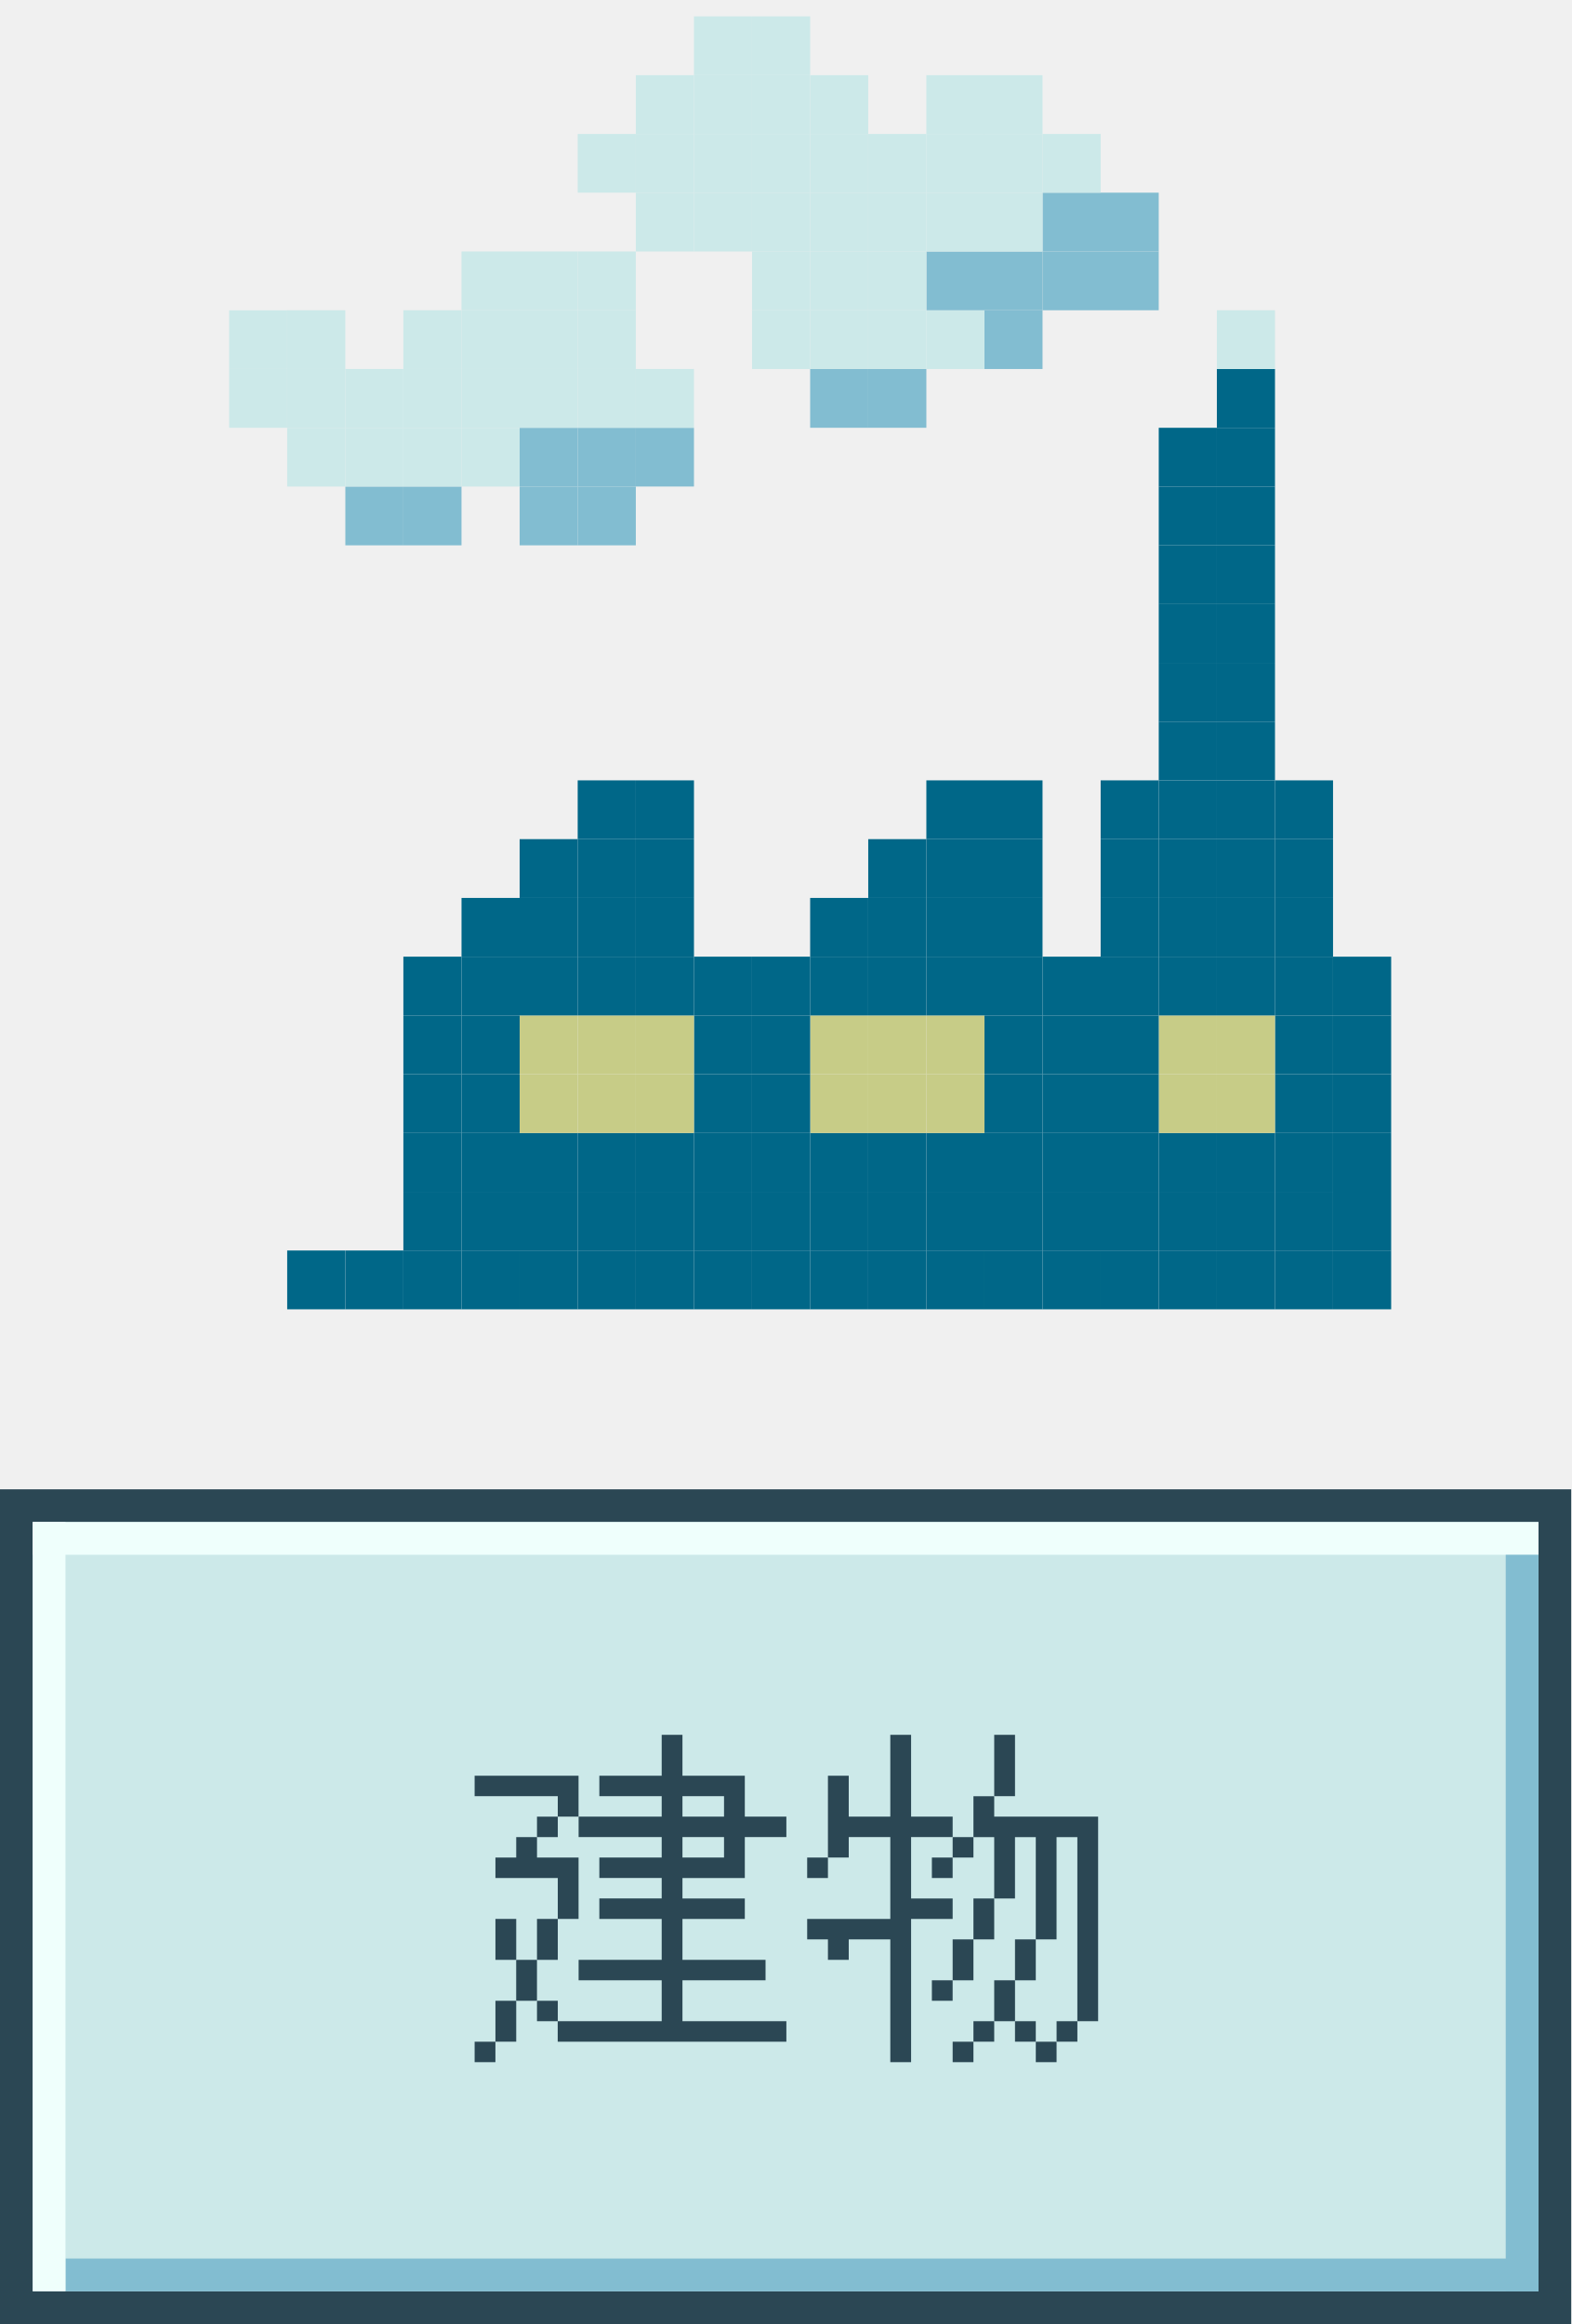
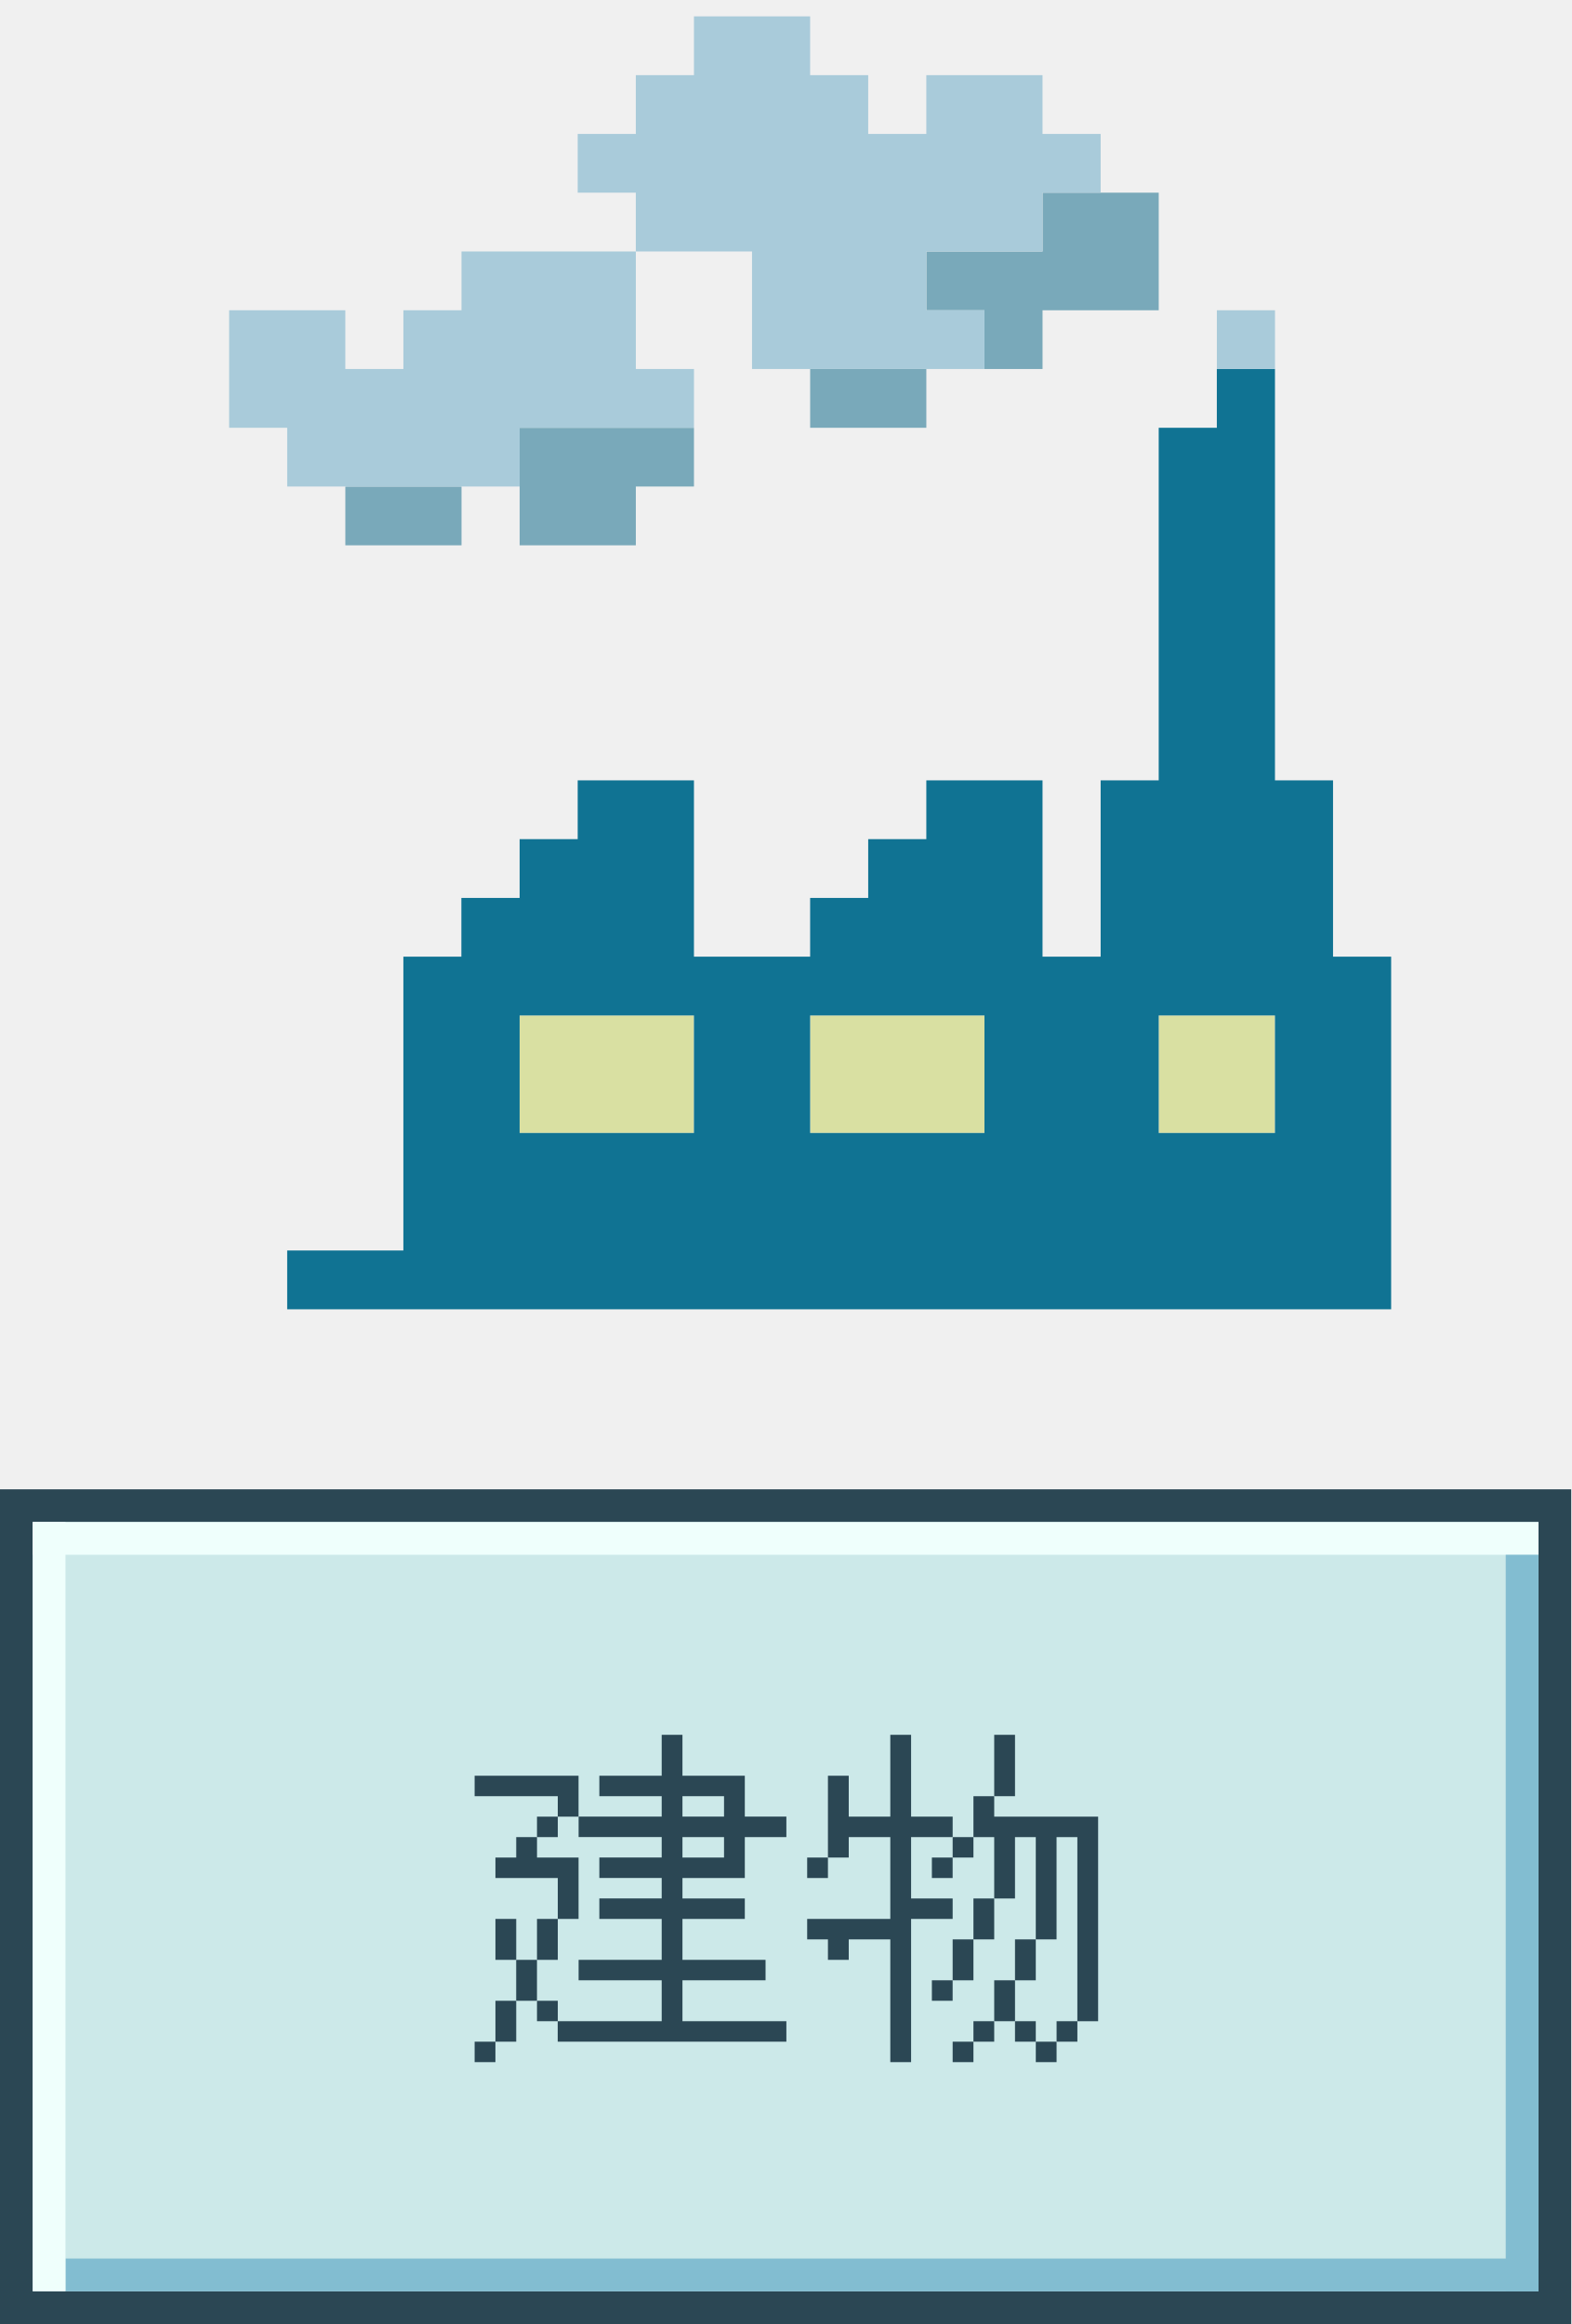
<svg xmlns="http://www.w3.org/2000/svg" width="96" height="142" viewBox="0 0 96 142" fill="none">
-   <g clip-path="url(#clip0_815:71761)">
-     <path d="M85.001 76.408H81.449V80.001H85.001V76.408Z" fill="#006788" />
-     <path d="M85.001 72.819H81.449V76.408H85.001V72.819Z" fill="#006788" />
-     <path d="M85.001 69.227H81.449V72.819H85.001V69.227Z" fill="#006788" />
-     <path d="M85.001 65.635H81.449V69.227H85.001V65.635Z" fill="#006788" />
-     <path d="M85.001 62.046H81.449V65.635H85.001V62.046Z" fill="#006788" />
-     <path d="M85.001 58.454H81.449V62.046H85.001V58.454Z" fill="#006788" />
-     <path d="M81.448 76.408H77.9V80.001H81.448V76.408Z" fill="#006788" />
-     <path d="M81.448 72.819H77.9V76.408H81.448V72.819Z" fill="#006788" />
-     <path d="M81.448 69.227H77.9V72.819H81.448V69.227Z" fill="#006788" />
-     <path d="M81.448 65.635H77.9V69.227H81.448V65.635Z" fill="#006788" />
-     <path d="M81.448 62.046H77.9V65.635H81.448V62.046Z" fill="#006788" />
-     <path d="M81.448 58.454H77.9V62.046H81.448V58.454Z" fill="#006788" />
-     <path d="M81.448 54.865H77.9V58.454H81.448V54.865Z" fill="#006788" />
-     <path d="M81.448 51.273H77.9V54.866H81.448V51.273Z" fill="#006788" />
-     <path d="M81.448 47.681H77.9V51.273H81.448V47.681Z" fill="#006788" />
-     <path d="M77.901 76.408H74.35V80.001H77.901V76.408Z" fill="#006788" />
-     <path d="M77.901 72.819H74.35V76.408H77.901V72.819Z" fill="#006788" />
-     <path d="M77.901 69.227H74.35V72.819H77.901V69.227Z" fill="#006788" />
-     <path d="M77.901 65.635H74.35V69.227H77.901V65.635Z" fill="#C7CC87" />
-     <path d="M77.901 62.046H74.35V65.635H77.901V62.046Z" fill="#C7CC87" />
-     <path d="M77.901 58.454H74.35V62.046H77.901V58.454Z" fill="#006788" />
-     <path d="M77.901 54.865H74.35V58.454H77.901V54.865Z" fill="#006788" />
-     <path d="M77.901 51.273H74.35V54.866H77.901V51.273Z" fill="#006788" />
-     <path d="M77.901 47.681H74.35V51.273H77.901V47.681Z" fill="#006788" />
-     <path d="M77.901 44.092H74.35V47.68H77.901V44.092Z" fill="#006788" />
-     <path d="M77.901 40.5H74.35V44.092H77.901V40.5Z" fill="#006788" />
-     <path d="M77.901 36.911H74.35V40.5H77.901V36.911Z" fill="#006788" />
-     <path d="M77.901 33.319H74.35V36.912H77.901V33.319Z" fill="#006788" />
-     <path d="M77.901 29.727H74.35V33.32H77.901V29.727Z" fill="#006788" />
-     <path d="M77.901 26.139H74.35V29.727H77.901V26.139Z" fill="#006788" />
-     <path d="M77.901 22.546H74.35V26.138H77.901V22.546Z" fill="#006788" />
-     <path d="M77.901 18.958H74.35V22.547H77.901V18.958Z" fill="#CCE9E9" />
-     <path d="M74.35 76.408H70.799V80.001H74.35V76.408Z" fill="#006788" />
-     <path d="M74.35 72.819H70.799V76.408H74.35V72.819Z" fill="#006788" />
-     <path d="M74.35 69.227H70.799V72.819H74.35V69.227Z" fill="#006788" />
-     <path d="M74.35 65.635H70.799V69.227H74.35V65.635Z" fill="#C7CC87" />
-     <path d="M74.35 62.046H70.799V65.635H74.35V62.046Z" fill="#C7CC87" />
-     <path d="M74.35 58.454H70.799V62.046H74.35V58.454Z" fill="#006788" />
-     <path d="M74.35 54.865H70.799V58.454H74.35V54.865Z" fill="#006788" />
-     <path d="M74.35 51.273H70.799V54.866H74.35V51.273Z" fill="#006788" />
-     <path d="M74.35 47.681H70.799V51.273H74.35V47.681Z" fill="#006788" />
-     <path d="M74.35 44.092H70.799V47.68H74.35V44.092Z" fill="#006788" />
-     <path d="M74.35 40.5H70.799V44.092H74.35V40.5Z" fill="#006788" />
-     <path d="M74.35 36.911H70.799V40.5H74.35V36.911Z" fill="#006788" />
-     <path d="M74.35 33.319H70.799V36.912H74.35V33.319Z" fill="#006788" />
-     <path d="M74.35 29.727H70.799V33.32H74.35V29.727Z" fill="#006788" />
-     <path d="M74.35 26.139H70.799V29.727H74.35V26.139Z" fill="#006788" />
-     <path d="M70.798 76.408H67.25V80.001H70.798V76.408Z" fill="#006788" />
-     <path d="M70.798 72.819H67.25V76.408H70.798V72.819Z" fill="#006788" />
-     <path d="M70.798 69.227H67.25V72.819H70.798V69.227Z" fill="#006788" />
-     <path d="M70.798 65.635H67.25V69.227H70.798V65.635Z" fill="#006788" />
-     <path d="M70.798 62.046H67.25V65.635H70.798V62.046Z" fill="#006788" />
-     <path d="M70.798 58.454H67.25V62.046H70.798V58.454Z" fill="#006788" />
-     <path d="M70.798 54.865H67.25V58.454H70.798V54.865Z" fill="#006788" />
-     <path d="M70.798 51.273H67.25V54.866H70.798V51.273Z" fill="#006788" />
-     <path d="M70.798 47.681H67.25V51.273H70.798V47.681Z" fill="#006788" />
-     <path d="M70.798 15.365H67.25V18.957H70.798V15.365Z" fill="#82BDD1" />
-     <path d="M70.798 11.773H67.25V15.366H70.798V11.773Z" fill="#82BDD1" />
-     <path d="M67.251 76.408H63.699V80.001H67.251V76.408Z" fill="#006788" />
-     <path d="M67.251 72.819H63.699V76.408H67.251V72.819Z" fill="#006788" />
-     <path d="M67.251 69.227H63.699V72.819H67.251V69.227Z" fill="#006788" />
-     <path d="M67.251 65.635H63.699V69.227H67.251V65.635Z" fill="#006788" />
-     <path d="M67.251 62.046H63.699V65.635H67.251V62.046Z" fill="#006788" />
-     <path d="M67.251 58.454H63.699V62.046H67.251V58.454Z" fill="#006788" />
-     <path d="M67.251 15.365H63.699V18.957H67.251V15.365Z" fill="#82BDD1" />
-     <path d="M67.251 11.773H63.699V15.366H67.251V11.773Z" fill="#82BDD1" />
-     <path d="M67.251 8.185H63.699V11.773H67.251V8.185Z" fill="#CCE9E9" />
-     <path d="M63.698 76.408H60.15V80.001H63.698V76.408Z" fill="#006788" />
-     <path d="M63.698 72.819H60.15V76.408H63.698V72.819Z" fill="#006788" />
-     <path d="M63.698 69.227H60.15V72.819H63.698V69.227Z" fill="#006788" />
-     <path d="M63.698 65.635H60.15V69.227H63.698V65.635Z" fill="#006788" />
-     <path d="M63.698 62.046H60.15V65.635H63.698V62.046Z" fill="#006788" />
-     <path d="M63.698 58.454H60.15V62.046H63.698V58.454Z" fill="#006788" />
-     <path d="M63.698 54.865H60.15V58.454H63.698V54.865Z" fill="#006788" />
-     <path d="M63.698 51.273H60.15V54.866H63.698V51.273Z" fill="#006788" />
-     <path d="M63.698 47.681H60.15V51.273H63.698V47.681Z" fill="#006788" />
-     <path d="M63.698 18.958H60.15V22.547H63.698V18.958Z" fill="#82BDD1" />
-     <path d="M63.698 15.365H60.15V18.957H63.698V15.365Z" fill="#82BDD1" />
-     <path d="M63.698 11.773H60.15V15.366H63.698V11.773Z" fill="#CCE9E9" />
-     <path d="M63.698 8.185H60.15V11.773H63.698V8.185Z" fill="#CCE9E9" />
-     <path d="M63.698 4.593H60.15V8.185H63.698V4.593Z" fill="#CCE9E9" />
-     <path d="M60.151 76.408H56.6V80.001H60.151V76.408Z" fill="#006788" />
-     <path d="M60.151 72.819H56.6V76.408H60.151V72.819Z" fill="#006788" />
-     <path d="M60.151 69.227H56.6V72.819H60.151V69.227Z" fill="#006788" />
-     <path d="M60.151 65.635H56.6V69.227H60.151V65.635Z" fill="#C7CC87" />
-     <path d="M60.151 62.046H56.6V65.635H60.151V62.046Z" fill="#C7CC87" />
-     <path d="M60.151 58.454H56.6V62.046H60.151V58.454Z" fill="#006788" />
-     <path d="M60.151 54.865H56.6V58.454H60.151V54.865Z" fill="#006788" />
-     <path d="M60.151 51.273H56.6V54.866H60.151V51.273Z" fill="#006788" />
-     <path d="M60.151 47.681H56.6V51.273H60.151V47.681Z" fill="#006788" />
-     <path d="M60.151 18.958H56.6V22.547H60.151V18.958Z" fill="#CCE9E9" />
-     <path d="M60.151 15.365H56.6V18.957H60.151V15.365Z" fill="#82BDD1" />
-     <path d="M60.151 11.773H56.6V15.366H60.151V11.773Z" fill="#CCE9E9" />
-     <path d="M60.151 8.185H56.6V11.773H60.151V8.185Z" fill="#CCE9E9" />
-     <path d="M60.151 4.593H56.6V8.185H60.151V4.593Z" fill="#CCE9E9" />
-     <path d="M56.6 76.408H53.049V80.001H56.6V76.408Z" fill="#006788" />
-     <path d="M56.6 72.819H53.049V76.408H56.6V72.819Z" fill="#006788" />
-     <path d="M56.6 69.227H53.049V72.819H56.6V69.227Z" fill="#006788" />
-     <path d="M56.6 65.635H53.049V69.227H56.6V65.635Z" fill="#C7CC87" />
-     <path d="M56.6 62.046H53.049V65.635H56.6V62.046Z" fill="#C7CC87" />
-     <path d="M56.6 58.454H53.049V62.046H56.6V58.454Z" fill="#006788" />
-     <path d="M56.6 54.865H53.049V58.454H56.6V54.865Z" fill="#006788" />
-     <path d="M56.6 51.273H53.049V54.866H56.6V51.273Z" fill="#006788" />
-     <path d="M56.6 22.546H53.049V26.138H56.6V22.546Z" fill="#82BDD1" />
-     <path d="M56.6 18.958H53.049V22.547H56.6V18.958Z" fill="#CCE9E9" />
-     <path d="M56.6 15.365H53.049V18.957H56.6V15.365Z" fill="#CCE9E9" />
-     <path d="M56.6 11.773H53.049V15.366H56.6V11.773Z" fill="#CCE9E9" />
-     <path d="M56.6 8.185H53.049V11.773H56.6V8.185Z" fill="#CCE9E9" />
-     <path d="M53.048 76.408H49.5V80.001H53.048V76.408Z" fill="#006788" />
-     <path d="M53.048 72.819H49.5V76.408H53.048V72.819Z" fill="#006788" />
-     <path d="M53.048 69.227H49.5V72.819H53.048V69.227Z" fill="#006788" />
-     <path d="M53.048 65.635H49.5V69.227H53.048V65.635Z" fill="#C7CC87" />
-     <path d="M53.048 62.046H49.5V65.635H53.048V62.046Z" fill="#C7CC87" />
-     <path d="M53.048 58.454H49.5V62.046H53.048V58.454Z" fill="#006788" />
-     <path d="M53.048 54.865H49.5V58.454H53.048V54.865Z" fill="#006788" />
-     <path d="M53.048 22.546H49.5V26.138H53.048V22.546Z" fill="#82BDD1" />
-     <path d="M53.048 18.958H49.5V22.547H53.048V18.958Z" fill="#CCE9E9" />
-     <path d="M53.048 15.365H49.5V18.957H53.048V15.365Z" fill="#CCE9E9" />
-     <path d="M53.048 11.773H49.5V15.366H53.048V11.773Z" fill="#CCE9E9" />
-     <path d="M53.048 8.185H49.5V11.773H53.048V8.185Z" fill="#CCE9E9" />
-     <path d="M53.048 4.593H49.5V8.185H53.048V4.593Z" fill="#CCE9E9" />
-     <path d="M49.501 76.408H45.949V80.001H49.501V76.408Z" fill="#006788" />
-     <path d="M49.501 72.819H45.949V76.408H49.501V72.819Z" fill="#006788" />
-     <path d="M49.501 69.227H45.949V72.819H49.501V69.227Z" fill="#006788" />
-     <path d="M49.501 65.635H45.949V69.227H49.501V65.635Z" fill="#006788" />
-     <path d="M49.501 62.046H45.949V65.635H49.501V62.046Z" fill="#006788" />
-     <path d="M49.501 58.454H45.949V62.046H49.501V58.454Z" fill="#006788" />
-     <path d="M49.501 18.958H45.949V22.547H49.501V18.958Z" fill="#CCE9E9" />
-     <path d="M49.501 15.365H45.949V18.957H49.501V15.365Z" fill="#CCE9E9" />
-     <path d="M49.501 11.773H45.949V15.366H49.501V11.773Z" fill="#CCE9E9" />
-     <path d="M49.501 8.185H45.949V11.773H49.501V8.185Z" fill="#CCE9E9" />
-     <path d="M49.501 4.593H45.949V8.185H49.501V4.593Z" fill="#CCE9E9" />
-     <path d="M49.501 1H45.949V4.592H49.501V1Z" fill="#CCE9E9" />
-     <path d="M45.948 76.408H42.4V80.001H45.948V76.408Z" fill="#006788" />
-     <path d="M45.948 72.819H42.4V76.408H45.948V72.819Z" fill="#006788" />
-     <path d="M45.948 69.227H42.4V72.819H45.948V69.227Z" fill="#006788" />
-     <path d="M45.948 65.635H42.4V69.227H45.948V65.635Z" fill="#006788" />
-     <path d="M45.948 62.046H42.4V65.635H45.948V62.046Z" fill="#006788" />
-     <path d="M45.948 58.454H42.4V62.046H45.948V58.454Z" fill="#006788" />
-     <path d="M45.948 11.773H42.4V15.366H45.948V11.773Z" fill="#CCE9E9" />
-     <path d="M45.948 8.185H42.4V11.773H45.948V8.185Z" fill="#CCE9E9" />
-     <path d="M45.948 4.593H42.4V8.185H45.948V4.593Z" fill="#CCE9E9" />
-     <path d="M45.948 1H42.4V4.592H45.948V1Z" fill="#CCE9E9" />
-     <path d="M42.401 76.408H38.85V80.001H42.401V76.408Z" fill="#006788" />
-     <path d="M42.401 72.819H38.85V76.408H42.401V72.819Z" fill="#006788" />
-     <path d="M42.401 69.227H38.85V72.819H42.401V69.227Z" fill="#006788" />
-     <path d="M42.401 65.635H38.85V69.227H42.401V65.635Z" fill="#C7CC87" />
-     <path d="M42.401 62.046H38.85V65.635H42.401V62.046Z" fill="#C7CC87" />
-     <path d="M42.401 58.454H38.85V62.046H42.401V58.454Z" fill="#006788" />
-     <path d="M42.401 54.865H38.85V58.454H42.401V54.865Z" fill="#006788" />
-     <path d="M42.401 51.273H38.85V54.866H42.401V51.273Z" fill="#006788" />
-     <path d="M42.401 47.681H38.85V51.273H42.401V47.681Z" fill="#006788" />
-     <path d="M42.401 26.139H38.85V29.727H42.401V26.139Z" fill="#82BDD1" />
-     <path d="M42.401 22.546H38.85V26.138H42.401V22.546Z" fill="#CCE9E9" />
-     <path d="M42.401 11.773H38.85V15.366H42.401V11.773Z" fill="#CCE9E9" />
-     <path d="M42.401 8.185H38.85V11.773H42.401V8.185Z" fill="#CCE9E9" />
-     <path d="M42.401 4.593H38.85V8.185H42.401V4.593Z" fill="#CCE9E9" />
-     <path d="M38.848 76.408H35.297V80.001H38.848V76.408Z" fill="#006788" />
-     <path d="M38.848 72.819H35.297V76.408H38.848V72.819Z" fill="#006788" />
-     <path d="M38.848 69.227H35.297V72.819H38.848V69.227Z" fill="#006788" />
-     <path d="M38.848 65.635H35.297V69.227H38.848V65.635Z" fill="#C7CC87" />
-     <path d="M38.848 62.046H35.297V65.635H38.848V62.046Z" fill="#C7CC87" />
-     <path d="M38.848 58.454H35.297V62.046H38.848V58.454Z" fill="#006788" />
-     <path d="M38.848 54.865H35.297V58.454H38.848V54.865Z" fill="#006788" />
-     <path d="M38.848 51.273H35.297V54.866H38.848V51.273Z" fill="#006788" />
-     <path d="M38.848 47.681H35.297V51.273H38.848V47.681Z" fill="#006788" />
-     <path d="M38.848 29.727H35.297V33.32H38.848V29.727Z" fill="#82BDD1" />
-     <path d="M38.848 26.139H35.297V29.727H38.848V26.139Z" fill="#82BDD1" />
-     <path d="M38.848 22.546H35.297V26.138H38.848V22.546Z" fill="#CCE9E9" />
-     <path d="M38.848 18.958H35.297V22.547H38.848V18.958Z" fill="#CCE9E9" />
-     <path d="M38.848 15.365H35.297V18.957H38.848V15.365Z" fill="#CCE9E9" />
-     <path d="M38.848 8.185H35.297V11.773H38.848V8.185Z" fill="#CCE9E9" />
-     <path d="M35.298 76.408H31.75V80.001H35.298V76.408Z" fill="#006788" />
-     <path d="M35.298 72.819H31.75V76.408H35.298V72.819Z" fill="#006788" />
-     <path d="M35.298 69.227H31.75V72.819H35.298V69.227Z" fill="#006788" />
-     <path d="M35.298 65.635H31.75V69.227H35.298V65.635Z" fill="#C7CC87" />
-     <path d="M35.298 62.046H31.75V65.635H35.298V62.046Z" fill="#C7CC87" />
-     <path d="M35.298 58.454H31.75V62.046H35.298V58.454Z" fill="#006788" />
-     <path d="M35.298 54.865H31.75V58.454H35.298V54.865Z" fill="#006788" />
-     <path d="M35.298 51.273H31.75V54.866H35.298V51.273Z" fill="#006788" />
-     <path d="M35.298 29.727H31.75V33.32H35.298V29.727Z" fill="#82BDD1" />
-     <path d="M35.298 26.139H31.75V29.727H35.298V26.139Z" fill="#82BDD1" />
-     <path d="M35.298 22.546H31.75V26.138H35.298V22.546Z" fill="#CCE9E9" />
-     <path d="M35.298 18.958H31.75V22.547H35.298V18.958Z" fill="#CCE9E9" />
-     <path d="M35.298 15.365H31.75V18.957H35.298V15.365Z" fill="#CCE9E9" />
-     <path d="M31.751 76.408H28.199V80.001H31.751V76.408Z" fill="#006788" />
-     <path d="M31.751 72.819H28.199V76.408H31.751V72.819Z" fill="#006788" />
-     <path d="M31.751 69.227H28.199V72.819H31.751V69.227Z" fill="#006788" />
-     <path d="M31.751 65.635H28.199V69.227H31.751V65.635Z" fill="#006788" />
-     <path d="M31.751 62.046H28.199V65.635H31.751V62.046Z" fill="#006788" />
-     <path d="M31.751 58.454H28.199V62.046H31.751V58.454Z" fill="#006788" />
-     <path d="M31.751 54.865H28.199V58.454H31.751V54.865Z" fill="#006788" />
-     <path d="M31.751 26.139H28.199V29.727H31.751V26.139Z" fill="#CCE9E9" />
-     <path d="M31.751 22.546H28.199V26.138H31.751V22.546Z" fill="#CCE9E9" />
-     <path d="M31.751 18.958H28.199V22.547H31.751V18.958Z" fill="#CCE9E9" />
-     <path d="M31.751 15.365H28.199V18.957H31.751V15.365Z" fill="#CCE9E9" />
-     <path d="M28.198 76.408H24.646V80.001H28.198V76.408Z" fill="#006788" />
-     <path d="M28.198 72.819H24.646V76.408H28.198V72.819Z" fill="#006788" />
-     <path d="M28.198 69.227H24.646V72.819H28.198V69.227Z" fill="#006788" />
-     <path d="M28.198 65.635H24.646V69.227H28.198V65.635Z" fill="#006788" />
-     <path d="M28.198 62.046H24.646V65.635H28.198V62.046Z" fill="#006788" />
-     <path d="M28.198 58.454H24.646V62.046H28.198V58.454Z" fill="#006788" />
-     <path d="M28.198 29.727H24.646V33.32H28.198V29.727Z" fill="#82BDD1" />
-     <path d="M28.198 26.139H24.646V29.727H28.198V26.139Z" fill="#CCE9E9" />
-     <path d="M28.198 22.546H24.646V26.138H28.198V22.546Z" fill="#CCE9E9" />
-     <path d="M28.198 18.958H24.646V22.547H28.198V18.958Z" fill="#CCE9E9" />
-     <path d="M24.647 76.408H21.1V80.001H24.647V76.408Z" fill="#006788" />
-     <path d="M24.647 29.727H21.1V33.32H24.647V29.727Z" fill="#82BDD1" />
-     <path d="M24.647 26.139H21.1V29.727H24.647V26.139Z" fill="#CCE9E9" />
-     <path d="M24.647 22.546H21.1V26.138H24.647V22.546Z" fill="#CCE9E9" />
-     <path d="M21.098 76.408H17.547V80.001H21.098V76.408Z" fill="#006788" />
-     <path d="M21.098 26.139H17.547V29.727H21.098V26.139Z" fill="#CCE9E9" />
-     <path d="M21.098 22.546H17.547V26.138H21.098V22.546Z" fill="#CCE9E9" />
-     <path d="M21.098 18.958H17.547V22.547H21.098V18.958Z" fill="#CCE9E9" />
-     <path d="M17.548 22.546H14V26.138H17.548V22.546Z" fill="#CCE9E9" />
-     <path d="M17.548 18.958H14V22.547H17.548V18.958Z" fill="#CCE9E9" />
-   </g>
+   <path d="M74.348 62.046H70.797V65.635V69.227H74.348H77.9V65.635V62.046H74.348Z" fill="#D9E0A2" />
+   <path d="M53.048 62.046H49.5V65.635V69.227H53.048H56.599H60.151V65.635V62.046H56.599H53.048Z" fill="#D9E0A2" />
+   <path d="M35.298 62.046H31.75V65.635V69.227H35.298H38.849H42.401V65.635V62.046H38.849H35.298Z" fill="#D9E0A2" />
+   <path d="M67.25 11.773H63.699V15.366H60.151H56.6V18.958H60.151V22.547H63.699V18.958H67.25H70.798V15.366V11.773H67.25Z" fill="#79A9BA" />
+   <path d="M49.5 22.546V26.138H53.048H56.599V22.546H53.048H49.5Z" fill="#79A9BA" />
+   <path d="M35.298 26.139H31.75V29.727V33.319H35.298H38.849V29.727H42.401V26.139H38.849H35.298Z" fill="#79A9BA" />
+   <path d="M21.1 29.727V33.319H24.647H28.199V29.727H24.647H21.1Z" fill="#79A9BA" />
+   <path d="M81.448 58.454V47.681H77.9V22.546H74.348V26.138H70.797V47.681H67.249V58.454H63.698V47.681H56.598V51.273H53.047V54.865H49.499V58.454H42.4V47.681H35.297V51.273H31.749V54.865H28.19V58.454H24.646V76.407H17.547V80H84.999V58.454H81.448ZM77.9 65.635V69.227H70.797V62.046H77.9V65.635ZM53.047 62.046H60.15V69.227H49.499V62.046H53.047ZM42.4 65.635V69.227H31.749V62.046H42.4V65.635Z" fill="#107393" />
+   <path d="M77.901 18.958H74.35V22.547H77.901V18.958Z" fill="#A9CBDA" />
+   <path d="M63.698 4.592H60.15H56.598V8.184H53.047V4.592H49.499V1H45.948H42.4V4.592H38.848V8.184H35.297V11.773H38.848V15.365H42.4H45.948V18.958V22.546H49.499H53.047H56.598H60.15V18.958H56.598V15.365H60.15H63.698V11.773H67.249V8.184H63.698V4.592Z" fill="#A9CBDA" />
+   <path d="M31.75 15.365H28.198V18.957H24.647V22.546H21.099V18.957H17.548H14V22.546V26.138H17.548V29.727H21.099H24.647H28.198H31.75V26.138H35.298H38.849H42.401V22.546H38.849V18.957V15.365H35.298H31.75Z" fill="#A9CBDA" />
  <rect x="1" y="92" width="94" height="49" fill="#CCE9E9" stroke="#2B4754" stroke-width="2" />
  <rect x="4" y="138" width="90" height="2" fill="#82BDD1" />
  <rect x="2" y="93" width="92" height="2" fill="#EFFFFC" />
-   <g clip-path="url(#clip1_815:71761)">
-     <path d="M65.826 111H64.555H63.286H62.016H60.746V109.751H59.477V111V112.251H60.746V113.5V114.75V116.001H62.016V114.75V113.5V112.251H63.286V113.5V114.75V116.001V117.25V118.5H64.555V117.25V116.001V114.75V113.5V112.251H65.826V113.5V114.75V116.001V117.25V118.5V119.751V121V122.251V123.5H67.095V122.251V121V119.751V118.5V117.25V116.001V114.75V113.5V112.251V111H65.826Z" fill="#2B4754" />
-     <path d="M65.827 123.499H64.557V124.75H65.827V123.499Z" fill="#2B4754" />
-     <path d="M64.556 124.75H63.287V126H64.556V124.75Z" fill="#2B4754" />
-     <path d="M63.286 123.499H62.016V124.75H63.286V123.499Z" fill="#2B4754" />
-     <path d="M63.286 119.75V118.5H62.016V119.75V121H63.286V119.75Z" fill="#2B4754" />
-     <path d="M62.017 120.999H60.746V122.25V123.499H62.017V122.25V120.999Z" fill="#2B4754" />
-     <path d="M62.017 108.5V107.249V106H60.746V107.249V108.5V109.75H62.017V108.5Z" fill="#2B4754" />
-     <path d="M60.746 123.499H59.477V124.75H60.746V123.499Z" fill="#2B4754" />
-     <path d="M59.477 117.249V118.5H60.746V117.249V116H59.477V117.249Z" fill="#2B4754" />
-     <path d="M59.477 124.75H58.207V126H59.477V124.75Z" fill="#2B4754" />
-     <path d="M58.207 119.75V121H59.477V119.75V118.5H58.207V119.75Z" fill="#2B4754" />
-     <path d="M59.477 112.25H58.207V113.499H59.477V112.25Z" fill="#2B4754" />
-     <path d="M58.206 120.999H56.938V122.25H58.206V120.999Z" fill="#2B4754" />
-     <path d="M58.206 113.499H56.938V114.75H58.206V113.499Z" fill="#2B4754" />
-     <path d="M56.938 110.999H55.668V109.75V108.5V107.249V106H54.397V107.249V108.5V109.75V110.999H53.128H51.858V109.75V108.5H50.587V109.75V110.999V112.25V113.499H51.858V112.25H53.128H54.397V113.499V114.75V116V117.249H53.128H51.858H50.587H49.318V118.5H50.587V119.75H51.858V118.5H53.128H54.397V119.75V120.999V122.25V123.499V124.75V126H55.668V124.75V123.499V122.25V120.999V119.75V118.5V117.249H56.938H58.207V116H56.938H55.668V114.75V113.499V112.25H56.938H58.207V110.999H56.938Z" fill="#2B4754" />
-     <path d="M50.587 113.499H49.318V114.75H50.587V113.499Z" fill="#2B4754" />
-     <path d="M45.508 110.997V108.5H41.698V106H40.429V108.5H36.62V109.75H40.429V110.997H35.353V112.247H40.429V113.496H36.62V114.747H40.429V115.997H36.62V117.249H40.429V119.75H35.353V120.999H40.429V123.499H34.076V124.75H48.047V123.499H41.698V120.999H46.775V119.75H41.698V117.249H45.508V116H41.698V114.75H45.508V112.25H48.047V110.997H45.508ZM41.698 109.75H44.238V110.997H41.698V109.75ZM44.238 113.499H41.698V112.25H44.238V113.499Z" fill="#2B4754" />
-     <path d="M35.35 116V114.75V113.499H34.081H32.811V112.25H31.541V113.499H30.271V114.75H31.541H32.811H34.081V116V117.249H35.35V116Z" fill="#2B4754" />
-     <path d="M35.349 109.75V108.5H34.08H32.81H31.539H30.27H29V109.75H30.27H31.539H32.81H34.08V111H35.349V109.75Z" fill="#2B4754" />
-     <path d="M34.081 122.25H32.81V123.499H34.081V122.25Z" fill="#2B4754" />
-     <path d="M34.081 118.499V117.249H32.81V118.499V119.75H34.081V118.499Z" fill="#2B4754" />
-     <path d="M34.081 111H32.81V112.25H34.081V111Z" fill="#2B4754" />
-     <path d="M32.809 119.75H31.539V120.999V122.25H32.809V120.999V119.75Z" fill="#2B4754" />
-     <path d="M30.271 123.499V124.75H31.541V123.499V122.25H30.271V123.499Z" fill="#2B4754" />
-     <path d="M31.541 117.249H30.271V118.499V119.75H31.541V118.499V117.249Z" fill="#2B4754" />
-     <path d="M30.27 124.75H29V126H30.27V124.75Z" fill="#2B4754" />
-   </g>
+   <path d="M65.826 111H64.555H63.286H62.016H60.746V109.751H59.477V111V112.251H60.746V113.5V114.75V116.001H62.016V114.75V113.5V112.251H63.286V113.5V114.75V116.001V117.25V118.5H64.555V117.25V116.001V114.75V113.5V112.251H65.826V113.5V114.75V116.001V117.25V118.5V119.751V121V122.251V123.5H67.095V122.251V121V119.751V118.5V117.25V116.001V114.75V113.5V112.251V111H65.826Z" fill="#2B4754" />
+   <path d="M65.827 123.499H64.557V124.75H65.827V123.499Z" fill="#2B4754" />
+   <path d="M64.556 124.75H63.287V126H64.556V124.75Z" fill="#2B4754" />
+   <path d="M63.286 123.499H62.016V124.75H63.286V123.499Z" fill="#2B4754" />
+   <path d="M63.286 119.75V118.5H62.016V119.75V121H63.286V119.75Z" fill="#2B4754" />
+   <path d="M62.017 120.999H60.746V122.25V123.499H62.017V122.25V120.999Z" fill="#2B4754" />
+   <path d="M62.017 108.5V107.249V106H60.746V107.249V108.5V109.75H62.017V108.5Z" fill="#2B4754" />
+   <path d="M60.746 123.499H59.477V124.75H60.746V123.499Z" fill="#2B4754" />
+   <path d="M59.477 117.249V118.5H60.746V117.249V116H59.477V117.249Z" fill="#2B4754" />
+   <path d="M59.477 124.75H58.207V126H59.477V124.75Z" fill="#2B4754" />
+   <path d="M58.207 119.75V121H59.477V119.75V118.5H58.207V119.75Z" fill="#2B4754" />
+   <path d="M59.477 112.25H58.207V113.499H59.477V112.25Z" fill="#2B4754" />
+   <path d="M58.206 120.999H56.938V122.25H58.206V120.999Z" fill="#2B4754" />
+   <path d="M58.206 113.499H56.938V114.75H58.206V113.499Z" fill="#2B4754" />
+   <path d="M56.938 110.999H55.668V109.75V108.5V107.249V106H54.397V107.249V108.5V109.75V110.999H53.128H51.858V109.75V108.5H50.587V109.75V110.999V112.25V113.499H51.858V112.25H53.128H54.397V113.499V114.75V116V117.249H53.128H51.858H50.587H49.318V118.5H50.587V119.75H51.858V118.5H53.128H54.397V119.75V120.999V122.25V123.499V124.75V126H55.668V124.75V123.499V122.25V120.999V119.75V118.5V117.249H56.938H58.207V116H56.938H55.668V114.75V113.499V112.25H56.938H58.207V110.999H56.938Z" fill="#2B4754" />
+   <path d="M50.587 113.499H49.318V114.75H50.587V113.499Z" fill="#2B4754" />
+   <path d="M45.508 110.997V108.5H41.698V106H40.429V108.5H36.62V109.75H40.429V110.997H35.353V112.247H40.429V113.496H36.62V114.747H40.429V115.997H36.62V117.249H40.429V119.75H35.353V120.999H40.429V123.499H34.076V124.75H48.047V123.499H41.698V120.999H46.775V119.75H41.698V117.249H45.508V116H41.698V114.75H45.508V112.25H48.047V110.997H45.508ZM41.698 109.75H44.238V110.997H41.698V109.75ZM44.238 113.499H41.698V112.25H44.238V113.499Z" fill="#2B4754" />
+   <path d="M35.35 116V114.75V113.499H34.081H32.811V112.25H31.541V113.499H30.271V114.75H31.541H32.811H34.081V116V117.249H35.35V116Z" fill="#2B4754" />
+   <path d="M35.349 109.75V108.5H34.08H32.81H31.539H30.27H29V109.75H30.27H31.539H32.81H34.08V111H35.349V109.75Z" fill="#2B4754" />
+   <path d="M34.081 122.25H32.81V123.499H34.081V122.25Z" fill="#2B4754" />
+   <path d="M34.081 118.499V117.249H32.81V118.499V119.75H34.081V118.499Z" fill="#2B4754" />
+   <path d="M34.081 111H32.81V112.25H34.081V111Z" fill="#2B4754" />
+   <path d="M32.809 119.75H31.539V120.999V122.25H32.809V120.999V119.75Z" fill="#2B4754" />
+   <path d="M30.271 123.499V124.75H31.541V123.499V122.25H30.271V123.499Z" fill="#2B4754" />
+   <path d="M31.541 117.249H30.271V118.499V119.75H31.541V118.499V117.249Z" fill="#2B4754" />
+   <path d="M30.27 124.75H29V126H30.27V124.75Z" fill="#2B4754" />
  <rect x="2" y="93" width="2" height="47" fill="#EFFFFC" />
  <rect x="92" y="95" width="2" height="45" fill="#82BDD1" />
-   <defs>
-     <clipPath id="clip0_815:71761">
-       <rect width="71" height="79" fill="white" transform="translate(14 1)" />
-     </clipPath>
-     <clipPath id="clip1_815:71761">
-       <rect width="38.095" height="20" fill="white" transform="translate(29 106)" />
-     </clipPath>
-   </defs>
</svg>
